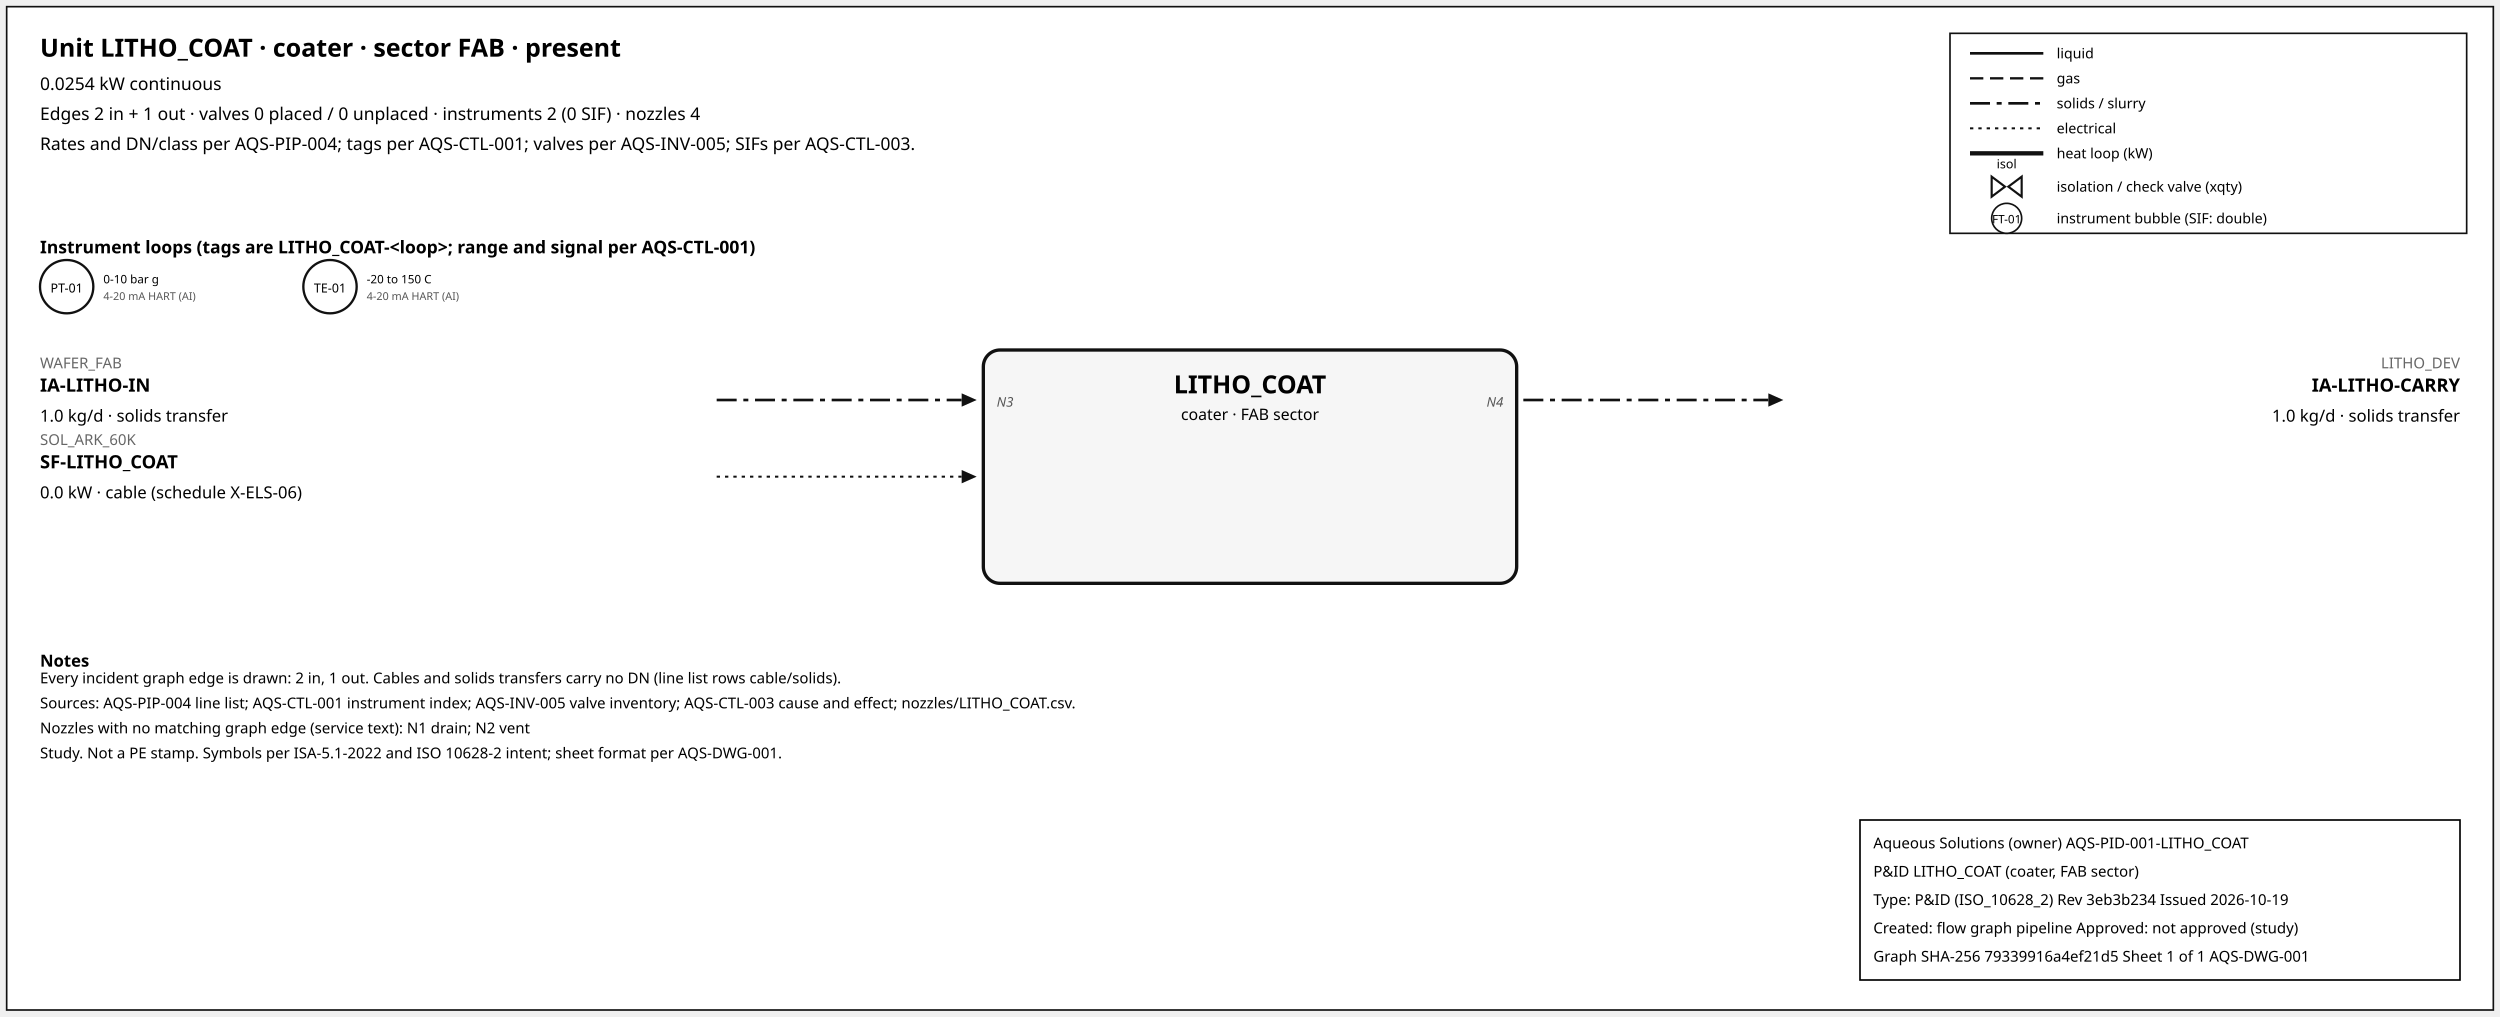
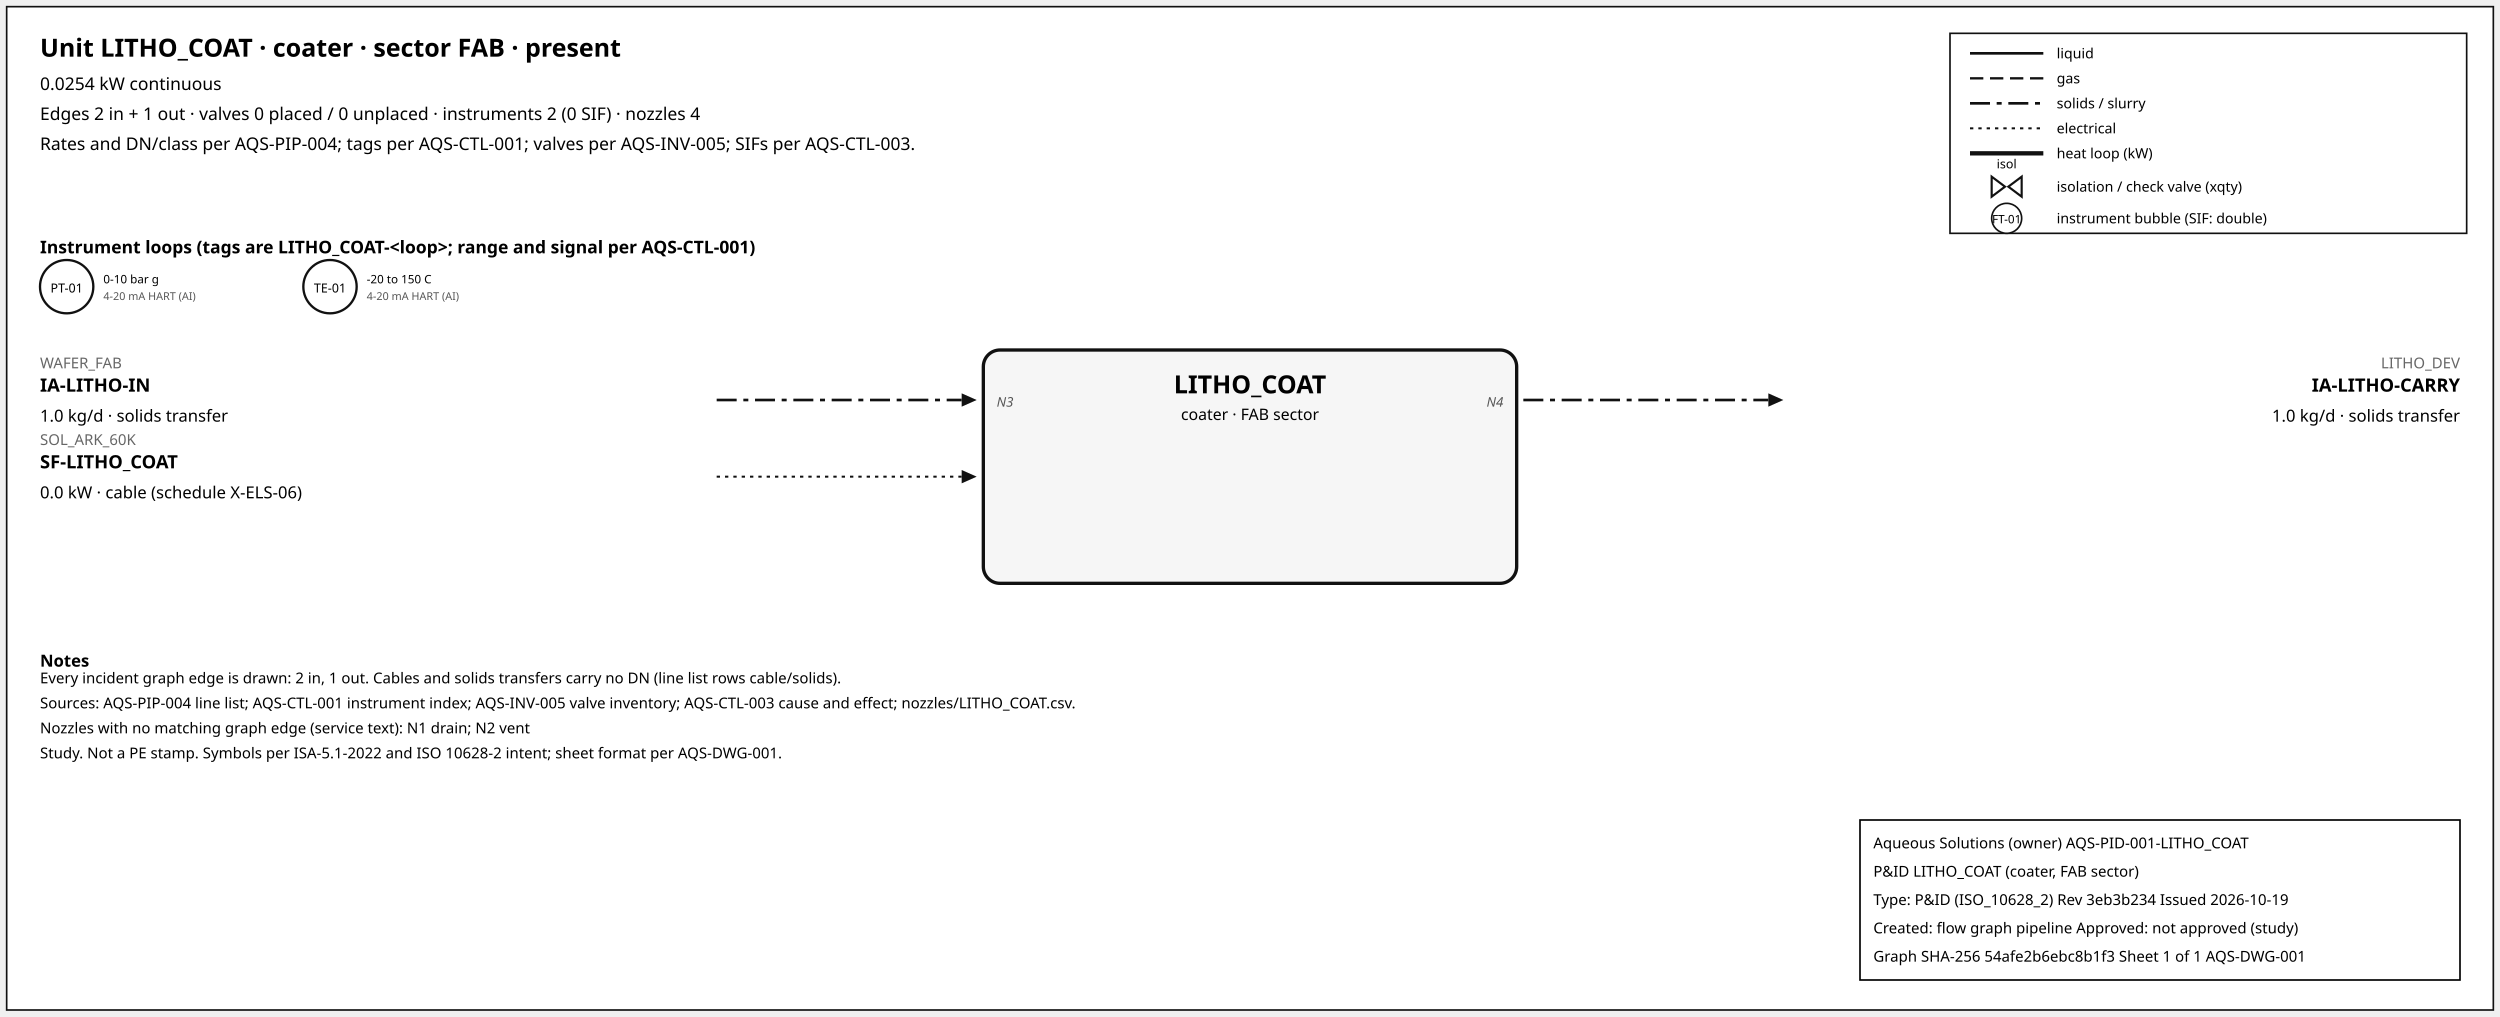
<svg xmlns="http://www.w3.org/2000/svg" width="1500" height="610" font-family="sans-serif">
  <rect x="4" y="4" width="1492" height="602" fill="white" stroke="#111" />
  <text x="24" y="34" font-size="15" font-weight="600">Unit LITHO_COAT · coater · sector FAB · present</text>
  <text x="24" y="54" font-size="10.5">0.0254 kW continuous</text>
  <text x="24" y="72" font-size="10.5">Edges 2 in + 1 out · valves 0 placed / 0 unplaced · instruments 2 (0 SIF) · nozzles 4</text>
  <text x="24" y="90" font-size="10.5">Rates and DN/class per AQS-PIP-004; tags per AQS-CTL-001; valves per AQS-INV-005; SIFs per AQS-CTL-003.</text>
  <rect x="1170" y="20" width="310" height="120" fill="white" stroke="#111" />
  <line x1="1182" y1="32" x2="1226" y2="32" stroke="#111" stroke-width="1.6" />
  <text x="1234" y="35" font-size="8.5">liquid</text>
  <line x1="1182" y1="47" x2="1226" y2="47" stroke="#111" stroke-width="1.4" stroke-dasharray="8,4" />
  <text x="1234" y="50" font-size="8.5">gas</text>
  <line x1="1182" y1="62" x2="1226" y2="62" stroke="#111" stroke-width="1.6" stroke-dasharray="12,4,3,4" />
  <text x="1234" y="65" font-size="8.5">solids / slurry</text>
  <line x1="1182" y1="77" x2="1226" y2="77" stroke="#111" stroke-width="1.2" stroke-dasharray="2,3" />
  <text x="1234" y="80" font-size="8.5">electrical</text>
  <line x1="1182" y1="92" x2="1226" y2="92" stroke="#111" stroke-width="2.6" />
  <text x="1234" y="95" font-size="8.5">heat loop (kW)</text>
  <path d="M 1195.0,106 L 1203.0,112 L 1195.0,118 Z M 1213.0,106 L 1205.0,112 L 1213.0,118 Z" fill="white" stroke="#111" stroke-width="1.3" />
  <text x="1204.0" y="101.0" font-size="7.5" text-anchor="middle">isol</text>
  <text x="1234" y="115" font-size="8.5">isolation / check valve (xqty)</text>
  <circle cx="1204" cy="131" r="9" fill="white" stroke="#111" />
  <text x="1204" y="134" font-size="7" text-anchor="middle">FT-01</text>
  <text x="1234" y="134" font-size="8.5">instrument bubble (SIF: double)</text>
  <text x="24" y="152" font-size="10.5" font-weight="600">Instrument loops (tags are LITHO_COAT-&lt;loop&gt;; range and signal per AQS-CTL-001)</text>
  <circle cx="40" cy="172" r="16" fill="white" stroke="#111" stroke-width="1.4" />
  <text x="40" y="175.5" font-size="7.5" text-anchor="middle">PT-01</text>
  <text x="62" y="170" font-size="7">0-10 bar g</text>
  <text x="62" y="180" font-size="6.5" fill="#555">4-20 mA HART (AI)</text>
  <circle cx="198" cy="172" r="16" fill="white" stroke="#111" stroke-width="1.4" />
  <text x="198" y="175.5" font-size="7.5" text-anchor="middle">TE-01</text>
  <text x="220" y="170" font-size="7">-20 to 150 C</text>
  <text x="220" y="180" font-size="6.5" fill="#555">4-20 mA HART (AI)</text>
  <rect x="590" y="210" width="320" height="140" rx="10" fill="#f6f6f6" stroke="#111" stroke-width="2" />
  <text x="750.0" y="236" font-size="15" font-weight="700" text-anchor="middle">LITHO_COAT</text>
  <text x="750.0" y="252" font-size="9.5" text-anchor="middle">coater · FAB sector</text>
  <line x1="430" y1="240" x2="577" y2="240" stroke="#111" stroke-width="1.6" stroke-dasharray="12,4,3,4" class="edge-in" />
  <polygon points="586,240 577,236 577,244" fill="#111" />
  <text x="24" y="221" font-size="9" fill="#666" text-anchor="start">WAFER_FAB</text>
  <text x="24" y="235" font-size="11" font-weight="600" text-anchor="start">IA-LITHO-IN</text>
  <text x="24" y="253" font-size="10" text-anchor="start">1.0 kg/d · solids transfer</text>
  <text x="598" y="244" font-size="8" font-style="italic" fill="#555" text-anchor="start">N3</text>
  <line x1="430" y1="286" x2="577" y2="286" stroke="#111" stroke-width="1.2" stroke-dasharray="2,3" class="edge-in" />
  <polygon points="586,286 577,282 577,290" fill="#111" />
  <text x="24" y="267" font-size="9" fill="#666" text-anchor="start">SOL_ARK_60K</text>
  <text x="24" y="281" font-size="11" font-weight="600" text-anchor="start">SF-LITHO_COAT</text>
  <text x="24" y="299" font-size="10" text-anchor="start">0.0 kW · cable (schedule X-ELS-06)</text>
  <line x1="914" y1="240" x2="1061" y2="240" stroke="#111" stroke-width="1.6" stroke-dasharray="12,4,3,4" class="edge-out" />
  <polygon points="1070,240 1061,236 1061,244" fill="#111" />
  <text x="1476" y="221" font-size="9" fill="#666" text-anchor="end">LITHO_DEV</text>
  <text x="1476" y="235" font-size="11" font-weight="600" text-anchor="end">IA-LITHO-CARRY</text>
  <text x="1476" y="253" font-size="10" text-anchor="end">1.0 kg/d · solids transfer</text>
  <text x="902" y="244" font-size="8" font-style="italic" fill="#555" text-anchor="end">N4</text>
  <text x="24" y="400" font-size="10" font-weight="600">Notes</text>
  <text x="24" y="410" font-size="9">Every incident graph edge is drawn: 2 in, 1 out. Cables and solids transfers carry no DN (line list rows cable/solids).</text>
  <text x="24" y="425" font-size="9">Sources: AQS-PIP-004 line list; AQS-CTL-001 instrument index; AQS-INV-005 valve inventory; AQS-CTL-003 cause and effect; nozzles/LITHO_COAT.csv.</text>
  <text x="24" y="440" font-size="9">Nozzles with no matching graph edge (service text): N1 drain; N2 vent</text>
  <text x="24" y="455" font-size="9">Study. Not a PE stamp. Symbols per ISA-5.1-2022 and ISO 10628-2 intent; sheet format per AQS-DWG-001.</text>
  <g id="aqs-title-block">
    <rect x="1116" y="492" width="360" height="96" fill="white" stroke="black" stroke-width="1" />
    <text x="1124" y="509" font-size="9">Aqueous Solutions (owner)   AQS-PID-001-LITHO_COAT</text>
    <text x="1124" y="526" font-size="9">P&amp;ID LITHO_COAT (coater, FAB sector)</text>
    <text x="1124" y="543" font-size="9">Type: P&amp;ID (ISO_10628_2)   Rev 3eb3b234   Issued 2026-10-19</text>
    <text x="1124" y="560" font-size="9">Created: flow graph pipeline   Approved: not approved (study)</text>
-     <text x="1124" y="577" font-size="9">Graph SHA-256 79339916a4ef21d5   Sheet 1 of 1   AQS-DWG-001</text>
+     <text x="1124" y="577" font-size="9">Graph SHA-256 54afe2b6ebc8b1f3   Sheet 1 of 1   AQS-DWG-001</text>
  </g>
</svg>
